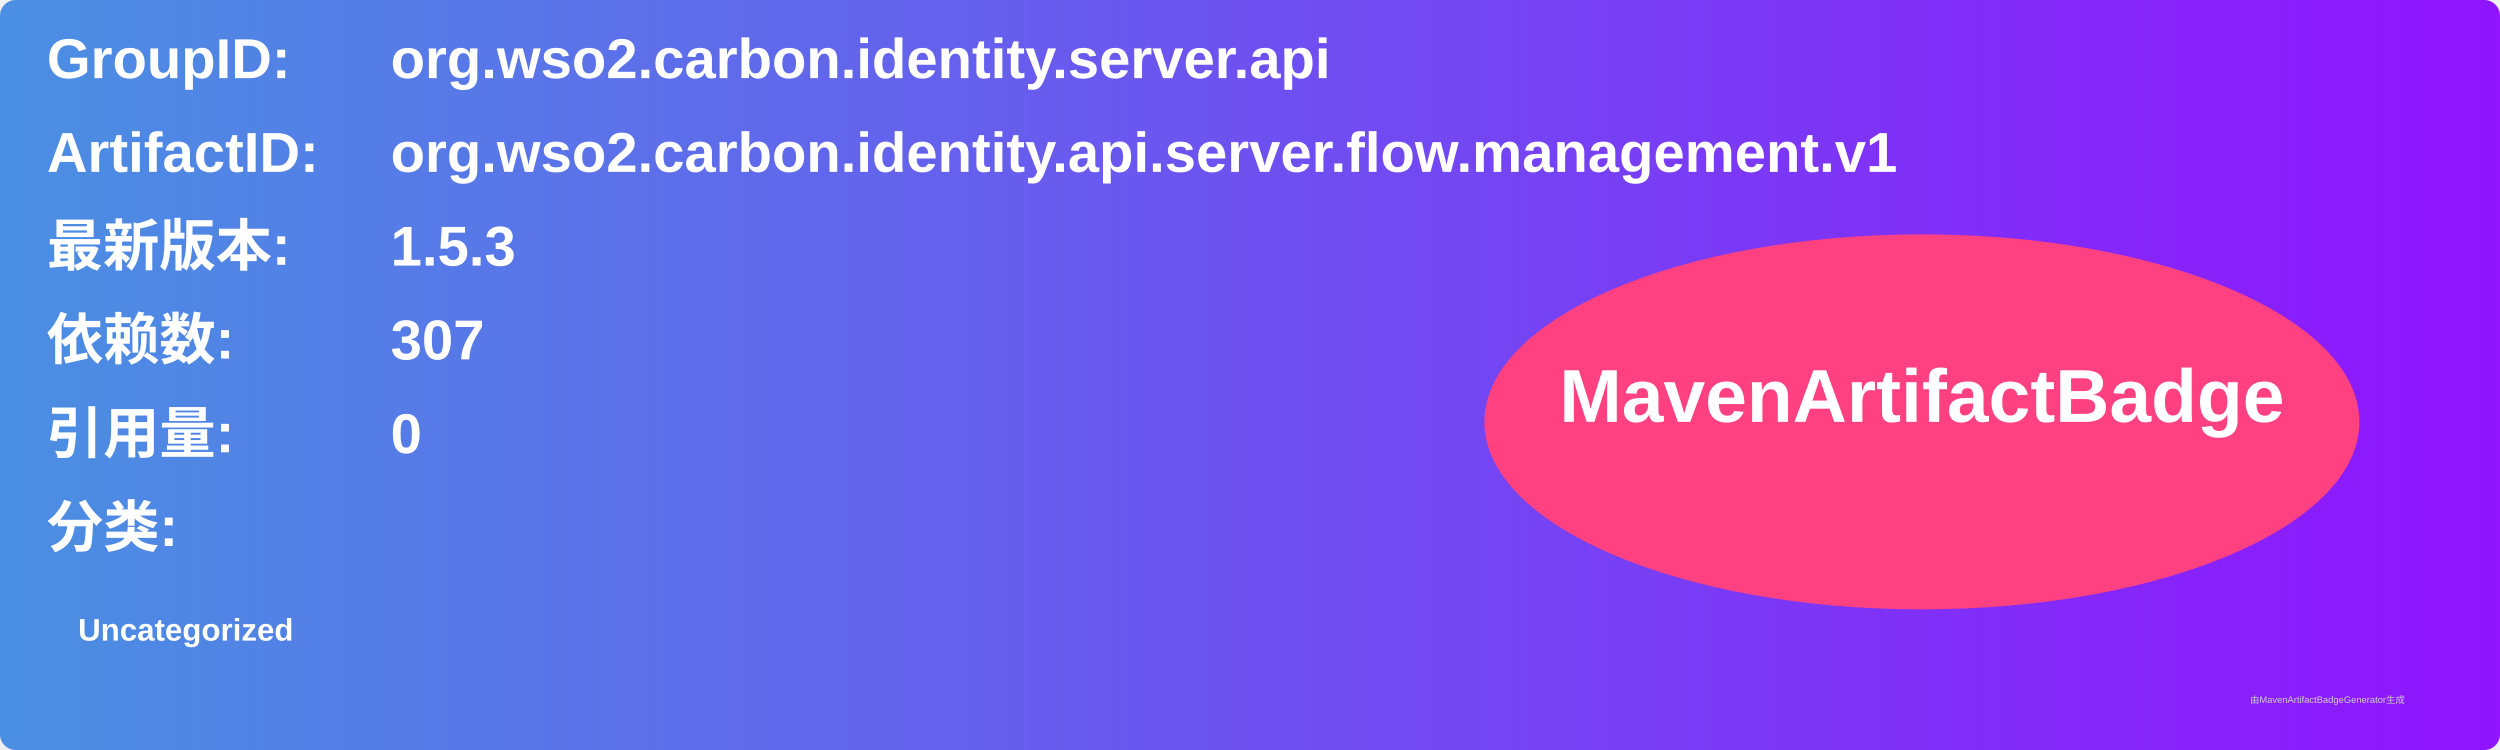
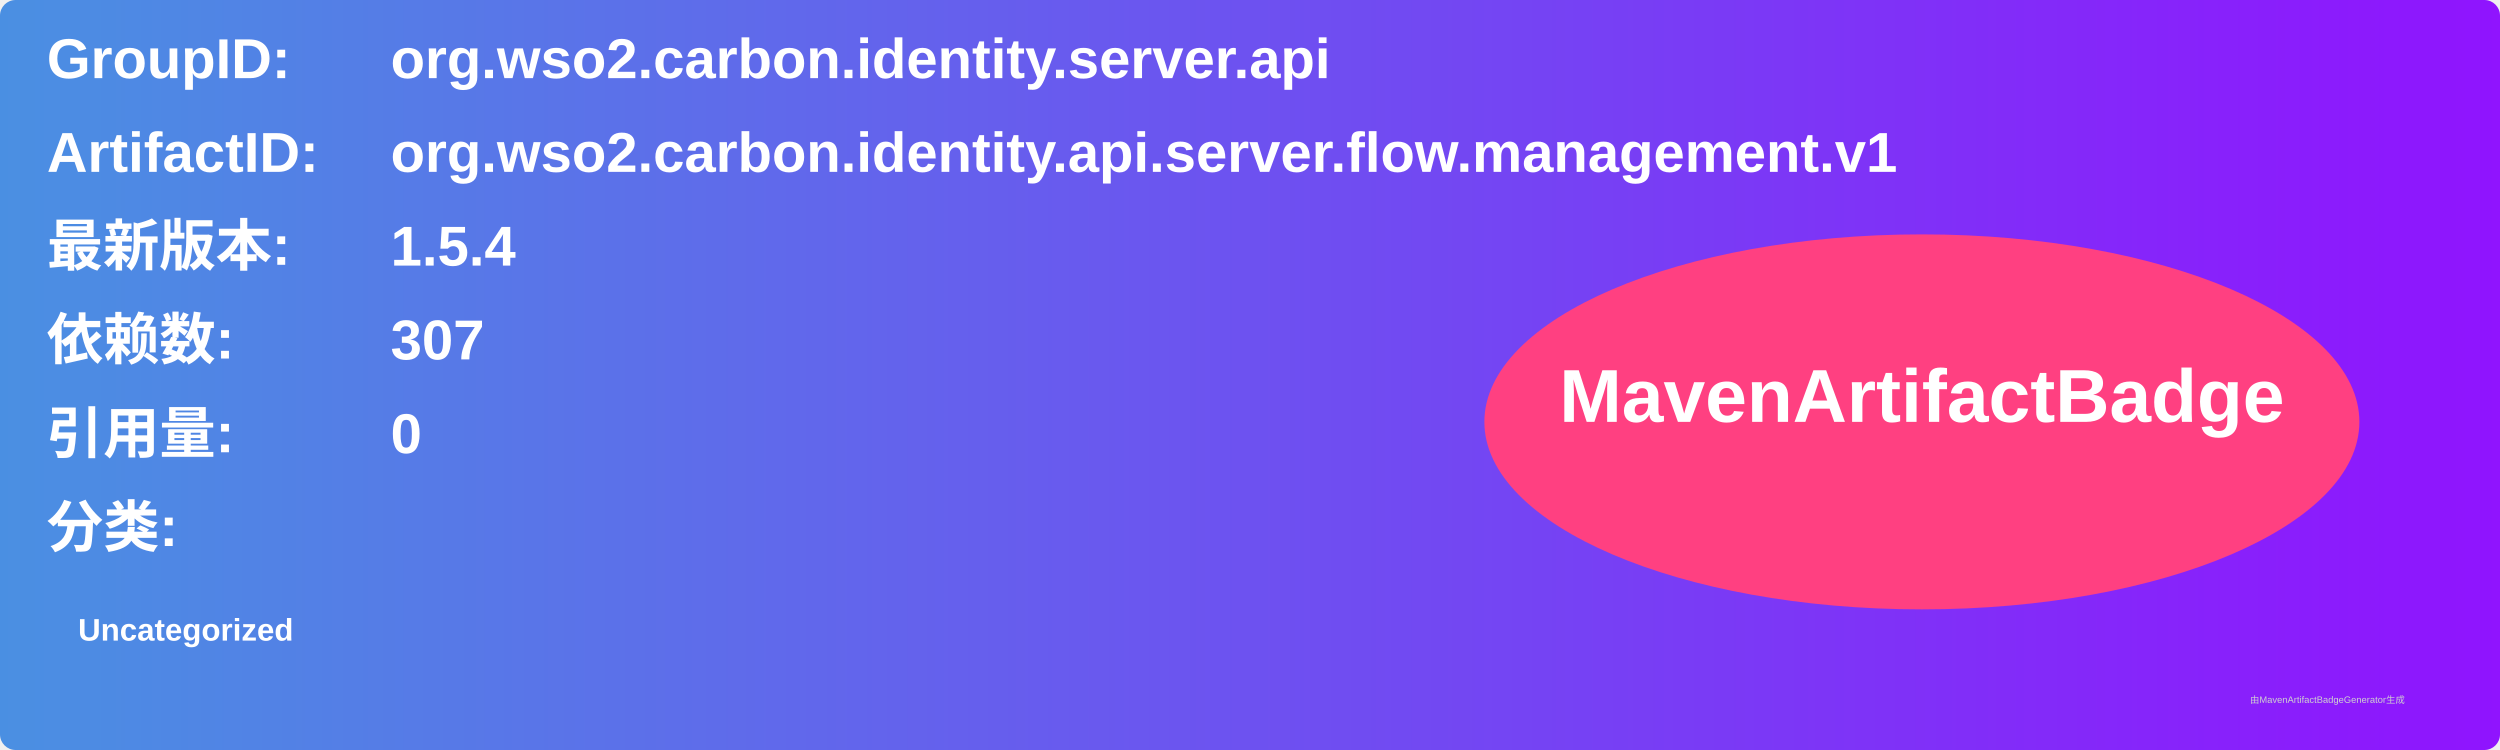
<svg xmlns="http://www.w3.org/2000/svg" width="800" height="240" viewBox="0 0 800 240">
  <linearGradient id="grad" x1="0%" y1="0%" x2="100%" y2="0%">
    <stop offset="0%" stop-color="#4a90e2" />
    <stop offset="100%" stop-color="#9013fe" />
  </linearGradient>
  <rect width="100%" height="100%" rx="5" ry="5" fill="url(#grad)" />
  <g transform="translate(15, 15)">
    <text x="0" y="10" font-family="Arial" font-size="18" fill="white" font-weight="bold" width="260">GroupID:</text>
    <text x="110" y="10" font-family="Arial" font-size="18" fill="white" font-weight="bold" width="460">org.wso2.carbon.identity.server.api</text>
    <text x="0" y="40" font-family="Arial" font-size="18" fill="white" font-weight="bold" width="260">ArtifactID:</text>
    <text x="110" y="40" font-family="Arial" font-size="18" fill="white" font-weight="bold" width="460">org.wso2.carbon.identity.api.server.flow.management.v1</text>
    <text x="0" y="70" font-family="Arial" font-size="18" fill="white" font-weight="bold">最新版本:</text>
    <text x="110" y="70" font-family="Arial" font-size="18" fill="white" font-weight="bold">
-       <tspan font-weight="bold">1.5.3</tspan>
+       <tspan font-weight="bold">1.5.4</tspan>
    </text>
    <text x="0" y="100" font-family="Arial" font-size="18" fill="white" font-weight="bold">依赖数: </text>
    <text x="110" y="100" font-family="Arial" font-size="18" fill="white">
      <tspan font-weight="bold">307</tspan>
    </text>
    <text x="0" y="130" font-family="Arial" font-size="18" fill="white" font-weight="bold">引用量: </text>
    <text x="110" y="130" font-family="Arial" font-size="18" fill="white">
      <tspan font-weight="bold">0</tspan>
    </text>
    <text x="0" y="160" font-family="Arial" font-size="18" fill="white" font-weight="bold">分类:</text>
    <text x="10" y="190" font-family="Arial" font-size="10" fill="white">
      <tspan font-weight="bold">Uncategorized</tspan>
    </text>
    <ellipse cx="600" cy="120" rx="140" ry="60" fill="#ff4081" />
    <text x="600" y="120" text-anchor="middle" font-family="Arial" font-size="24" fill="white" font-weight="bold">MavenArtifactBadge</text>
  </g>
  <text x="720" y="225" font-family="Arial" font-size="3" fill="#d0d0d0">由MavenArtifactBadgeGenerator生成</text>
</svg>
